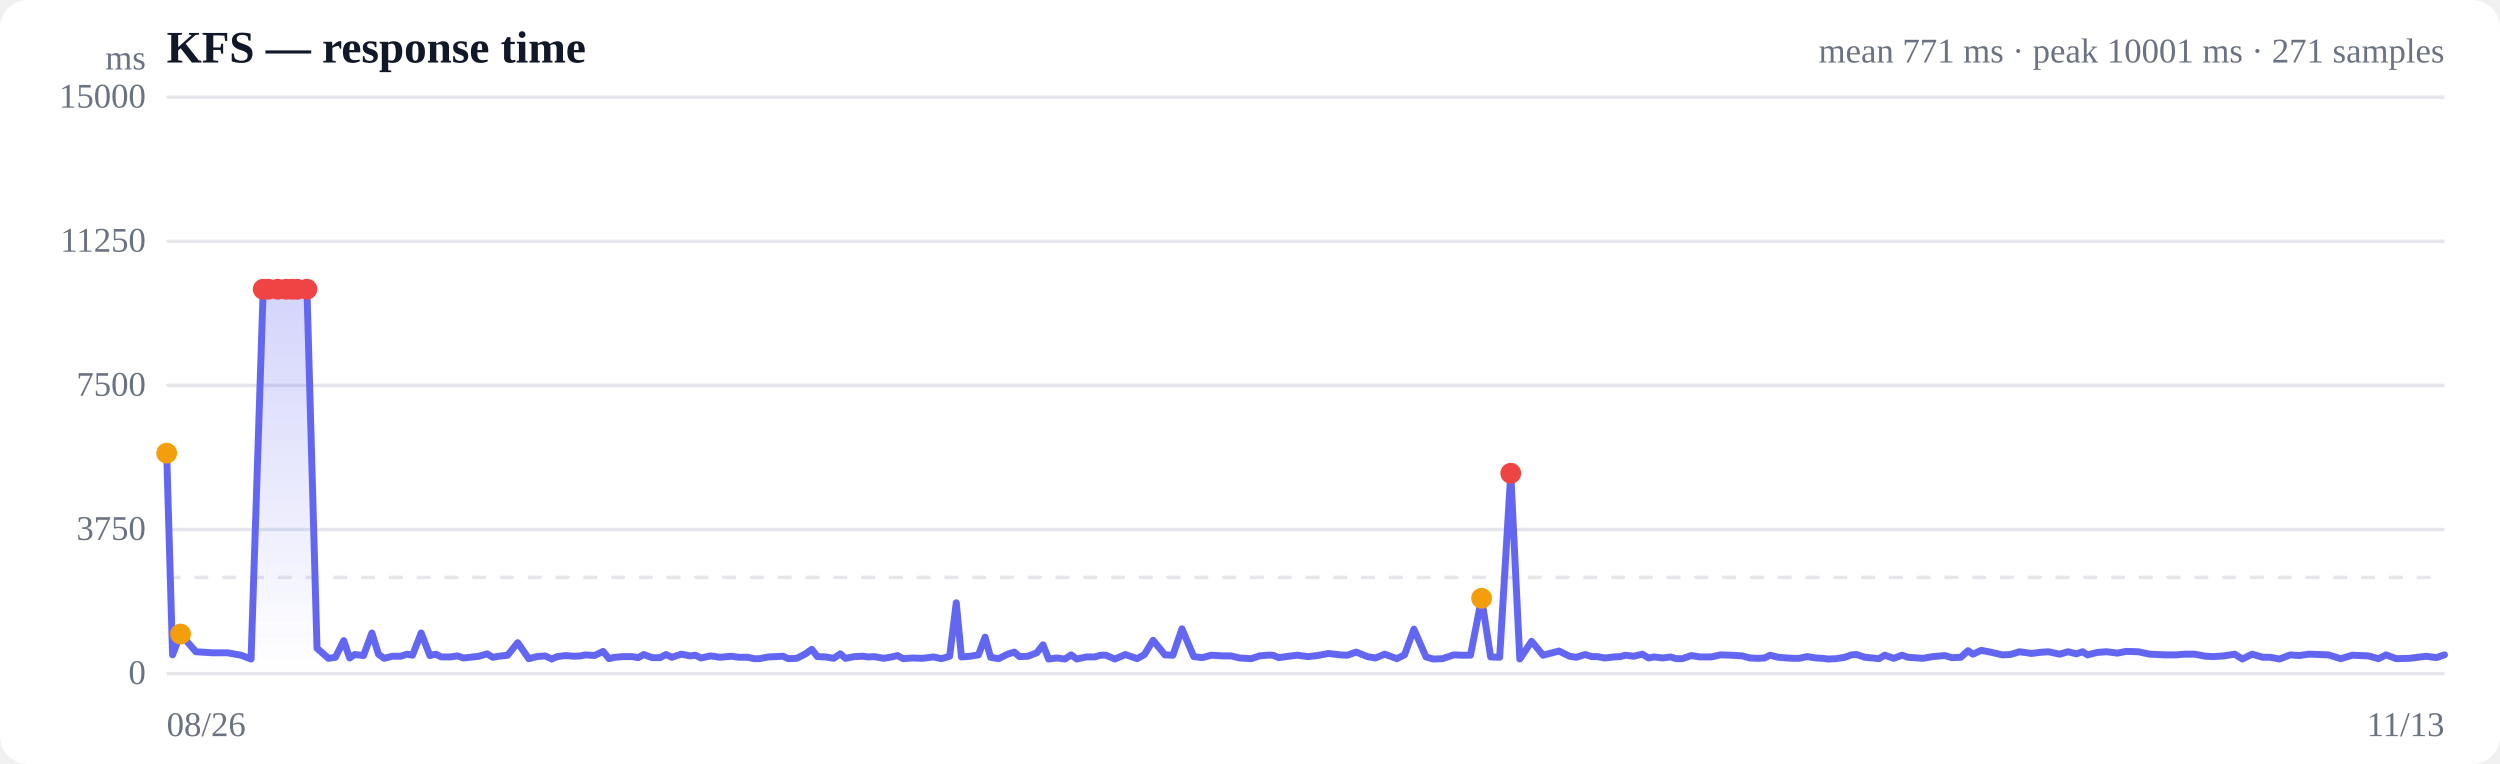
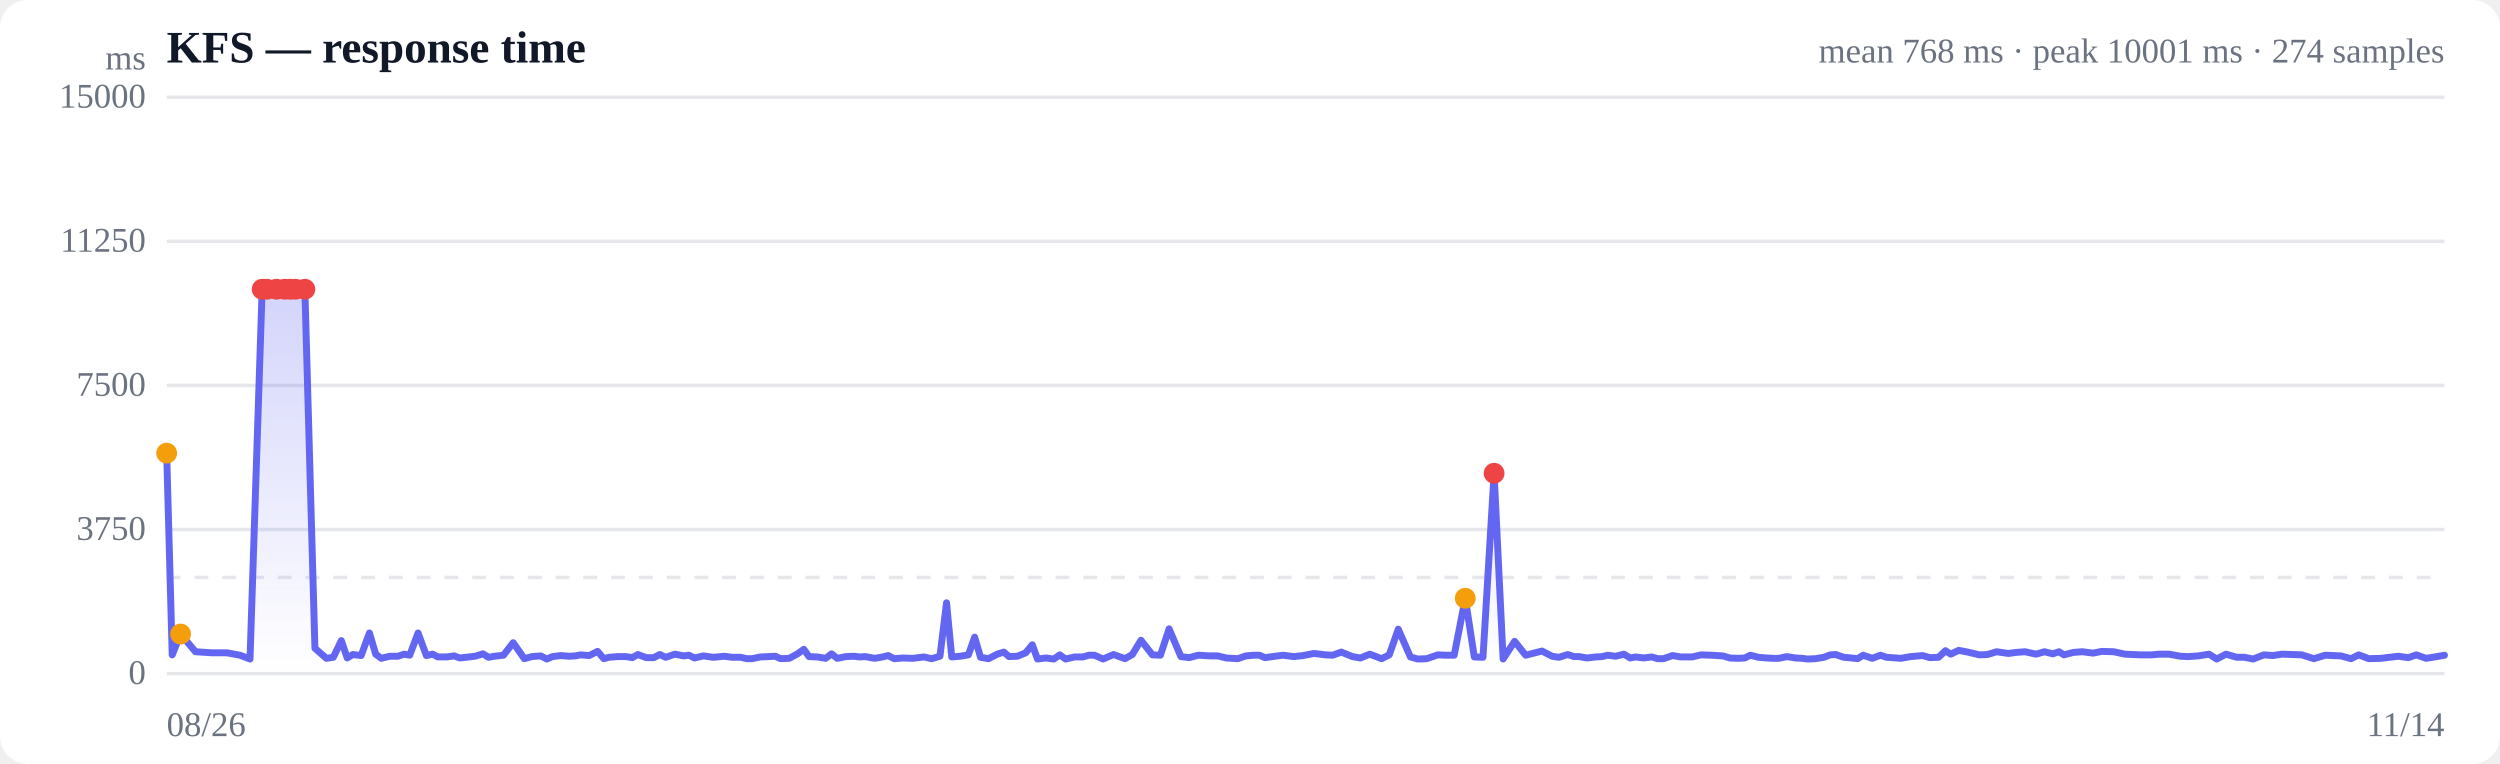
<svg xmlns="http://www.w3.org/2000/svg" viewBox="0 0 720 220" width="720" height="220" role="img" aria-label="Response time over time">
  <style>
  :root { color-scheme: light dark; }
  .bg { fill: #ffffff; }
  .grid { stroke: #e5e7eb; stroke-width: 1; }
  .axis { fill: #6b7280; font-size: 10px; }
  .title { fill: #111827; font-size: 13px; font-weight: 600; }
  .sub { fill: #6b7280; font-size: 10px; }
  .line { stroke: #6366f1; stroke-width: 2; fill: none; stroke-linejoin: round; stroke-linecap: round; }
  .area { fill: url(#fade); }
  .dot-degraded { fill: #f59e0b; }
  .dot-down { fill: #ef4444; }
  .empty { fill: #9ca3af; font-size: 12px; }
  @media (prefers-color-scheme: dark) {
    .bg { fill: #0b0f19; }
    .grid { stroke: #1f2937; }
    .axis, .sub { fill: #9ca3af; }
    .title { fill: #f3f4f6; }
    .line { stroke: #818cf8; }
  }
</style>
  <defs>
    <linearGradient id="fade" x1="0" y1="0" x2="0" y2="1">
      <stop offset="0%" stop-color="#6366f1" stop-opacity="0.28" />
      <stop offset="100%" stop-color="#6366f1" stop-opacity="0" />
    </linearGradient>
  </defs>
  <rect class="bg" width="720" height="220" rx="8" />
  <text class="title" x="48" y="18">KFS — response time</text>
-   <text class="sub" x="704" y="18" text-anchor="end">mean 771 ms · peak 10001 ms · 271 samples</text>
+   <text class="sub" x="704" y="18" text-anchor="end">mean 768 ms · peak 10001 ms · 274 samples</text>
  <line class="grid" x1="48" y1="194.0" x2="704" y2="194.0" />
  <text class="axis" x="42" y="197" text-anchor="end">0</text>
  <line class="grid" x1="48" y1="152.5" x2="704" y2="152.5" />
  <text class="axis" x="42" y="155.5" text-anchor="end">3750</text>
  <line class="grid" x1="48" y1="111.0" x2="704" y2="111.0" />
  <text class="axis" x="42" y="114" text-anchor="end">7500</text>
  <line class="grid" x1="48" y1="69.5" x2="704" y2="69.5" />
  <text class="axis" x="42" y="72.5" text-anchor="end">11250</text>
  <line class="grid" x1="48" y1="28.0" x2="704" y2="28.0" />
  <text class="axis" x="42" y="31" text-anchor="end">15000</text>
  <line class="grid" stroke-dasharray="4 4" x1="48" y1="166.3" x2="704" y2="166.3" />
-   <path class="area" d="M48.0,130.5 L48.0,130.5 L49.7,188.6 L52.0,182.6 L56.4,187.7 L61.1,188.0 L65.5,188.0 L69.4,188.7 L72.3,189.8 L75.8,83.3 L77.3,83.3 L80.0,83.3 L82.4,83.3 L84.1,83.3 L85.6,83.3 L88.4,83.3 L91.3,186.7 L94.6,189.6 L96.6,189.3 L99.0,184.5 L100.7,189.5 L102.2,188.5 L104.7,188.8 L107.1,182.3 L109.0,188.4 L110.6,189.6 L113.0,189.0 L115.4,189.0 L117.2,188.4 L118.8,188.7 L121.3,182.3 L123.8,188.8 L125.5,188.4 L127.1,189.2 L129.6,189.2 L131.8,188.9 L133.4,189.5 L135.3,189.3 L137.9,189.0 L140.3,188.3 L141.9,189.3 L143.6,189.0 L146.2,188.7 L149.1,185.1 L152.3,189.7 L154.6,189.1 L157.0,188.9 L158.9,189.8 L160.5,189.1 L162.9,188.8 L165.4,189.0 L167.2,188.9 L168.7,188.6 L171.2,188.8 L173.7,187.6 L175.4,189.7 L177.0,189.3 L179.5,189.1 L182.0,189.1 L183.8,189.4 L185.4,188.5 L187.8,189.4 L190.1,189.4 L191.8,188.5 L193.5,189.3 L196.2,188.4 L198.8,188.9 L200.3,188.7 L201.9,189.5 L204.6,188.9 L207.4,189.3 L210.6,189.0 L212.9,189.3 L215.4,189.3 L217.2,189.7 L218.7,189.7 L221.2,189.2 L223.6,189.1 L225.5,189.0 L227.0,189.7 L229.5,189.6 L232.0,188.3 L233.8,187.0 L235.4,189.1 L237.8,189.2 L240.1,189.6 L242.0,188.3 L243.5,189.6 L246.1,189.1 L248.4,189.0 L250.1,189.2 L251.7,189.1 L254.5,189.6 L256.8,189.2 L258.5,188.8 L260.1,189.7 L262.8,189.5 L265.6,189.6 L268.9,189.2 L271.1,189.7 L273.5,189.0 L275.4,173.6 L276.9,189.2 L279.4,189.0 L281.8,188.6 L283.7,183.5 L285.3,189.3 L287.6,189.7 L290.2,188.4 L292.1,187.8 L293.6,189.1 L296.0,189.0 L298.6,188.0 L300.4,185.7 L302.0,189.8 L304.4,189.5 L306.7,189.8 L308.5,188.6 L310.1,189.8 L312.8,189.2 L315.3,189.2 L317.0,188.7 L318.5,188.7 L321.1,189.8 L324.1,188.5 L327.5,189.7 L329.6,188.5 L332.1,184.4 L335.5,188.6 L337.8,188.7 L340.4,181.1 L343.8,189.1 L346.2,189.4 L348.9,188.7 L352.3,188.9 L354.5,188.9 L357.0,189.5 L360.4,189.7 L362.7,188.9 L365.0,188.7 L366.6,188.7 L368.3,189.4 L371.2,189.0 L373.6,188.7 L376.7,189.1 L379.4,188.8 L382.6,188.2 L386.0,188.6 L388.0,188.7 L390.6,187.8 L393.8,189.1 L396.1,189.5 L398.8,188.4 L402.3,189.7 L404.5,188.6 L407.2,181.2 L410.7,189.2 L412.8,189.8 L415.4,189.7 L418.7,188.6 L421.1,188.7 L423.5,188.7 L426.7,172.3 L429.3,189.2 L431.9,189.3 L435.1,136.3 L437.7,189.8 L441.1,184.7 L444.4,188.7 L449.0,187.5 L452.0,189.0 L454.0,189.3 L456.5,188.5 L458.4,189.1 L460.0,189.1 L462.2,189.5 L464.7,189.2 L466.6,189.1 L468.2,188.7 L470.5,189.0 L473.0,188.4 L474.8,189.5 L476.4,189.2 L478.8,189.5 L481.1,189.2 L482.8,189.7 L484.5,189.7 L487.1,188.8 L489.5,189.2 L491.2,189.2 L492.8,189.2 L495.5,188.6 L498.5,188.7 L501.8,188.9 L503.9,189.5 L506.3,189.6 L508.2,189.5 L509.8,188.7 L512.1,189.3 L514.7,189.5 L516.6,189.6 L518.2,189.6 L520.4,189.1 L523.0,189.5 L524.9,189.6 L526.5,189.8 L528.8,189.7 L531.3,189.3 L533.2,188.6 L534.7,188.5 L537.1,189.3 L539.4,189.5 L541.1,189.7 L542.8,188.7 L545.4,189.6 L547.8,188.7 L549.5,189.3 L551.1,189.4 L553.7,189.6 L556.7,189.1 L560.1,188.8 L562.1,189.4 L564.7,189.3 L566.8,187.4 L568.2,188.4 L570.6,187.3 L573.2,187.8 L576.7,188.6 L579.0,188.5 L581.6,187.7 L585.1,188.2 L587.3,187.9 L589.9,187.7 L593.2,188.4 L595.6,187.7 L598.0,188.3 L599.8,187.7 L601.2,188.6 L604.0,187.9 L606.7,187.7 L609.8,188.1 L612.3,187.6 L615.8,187.7 L619.1,188.4 L623.6,188.6 L626.8,188.6 L629.1,188.4 L632.0,188.4 L635.3,189.0 L637.5,189.1 L640.4,188.9 L643.6,188.4 L645.8,189.8 L648.6,188.4 L651.7,189.3 L653.9,189.3 L656.5,189.8 L659.6,188.6 L662.2,188.8 L664.9,188.4 L668.0,188.5 L670.6,188.6 L674.1,189.7 L677.5,188.7 L682.1,188.9 L685.0,189.7 L687.2,188.6 L690.1,189.7 L693.8,189.6 L698.8,189.0 L701.7,189.4 L704.0,188.6 L704.0,194.0 L48.0,194.0 Z" />
-   <path class="line" d="M48.0,130.5 L49.7,188.6 L52.0,182.6 L56.4,187.7 L61.1,188.0 L65.5,188.0 L69.4,188.7 L72.3,189.8 L75.8,83.3 L77.3,83.3 L80.0,83.3 L82.4,83.3 L84.1,83.3 L85.6,83.3 L88.4,83.3 L91.3,186.7 L94.6,189.6 L96.6,189.3 L99.0,184.5 L100.7,189.5 L102.2,188.5 L104.7,188.8 L107.1,182.3 L109.0,188.4 L110.6,189.6 L113.0,189.0 L115.4,189.0 L117.2,188.4 L118.8,188.7 L121.3,182.3 L123.8,188.8 L125.5,188.4 L127.1,189.2 L129.6,189.2 L131.8,188.9 L133.4,189.5 L135.3,189.3 L137.9,189.0 L140.3,188.3 L141.9,189.3 L143.6,189.0 L146.2,188.7 L149.1,185.1 L152.3,189.7 L154.6,189.1 L157.0,188.9 L158.9,189.8 L160.5,189.1 L162.9,188.8 L165.4,189.0 L167.2,188.9 L168.7,188.6 L171.2,188.8 L173.7,187.6 L175.4,189.7 L177.0,189.3 L179.5,189.1 L182.0,189.1 L183.8,189.4 L185.4,188.5 L187.8,189.4 L190.1,189.4 L191.8,188.5 L193.5,189.3 L196.2,188.4 L198.8,188.9 L200.3,188.7 L201.9,189.5 L204.6,188.9 L207.4,189.3 L210.6,189.0 L212.9,189.3 L215.4,189.3 L217.2,189.7 L218.7,189.7 L221.2,189.2 L223.6,189.1 L225.5,189.0 L227.0,189.7 L229.5,189.6 L232.0,188.3 L233.8,187.0 L235.4,189.1 L237.8,189.2 L240.1,189.6 L242.0,188.3 L243.5,189.6 L246.1,189.1 L248.4,189.0 L250.1,189.2 L251.7,189.1 L254.5,189.6 L256.8,189.2 L258.5,188.8 L260.1,189.7 L262.8,189.5 L265.6,189.6 L268.9,189.2 L271.1,189.7 L273.5,189.0 L275.4,173.6 L276.9,189.2 L279.4,189.0 L281.8,188.6 L283.7,183.5 L285.3,189.3 L287.6,189.7 L290.2,188.4 L292.1,187.8 L293.6,189.1 L296.0,189.0 L298.6,188.0 L300.4,185.7 L302.0,189.8 L304.4,189.5 L306.7,189.8 L308.5,188.6 L310.1,189.8 L312.8,189.2 L315.3,189.2 L317.0,188.7 L318.5,188.7 L321.1,189.8 L324.1,188.5 L327.5,189.7 L329.6,188.5 L332.1,184.4 L335.5,188.6 L337.8,188.7 L340.4,181.1 L343.8,189.1 L346.2,189.4 L348.9,188.7 L352.3,188.9 L354.5,188.9 L357.0,189.5 L360.4,189.7 L362.7,188.9 L365.0,188.7 L366.6,188.7 L368.3,189.4 L371.2,189.0 L373.6,188.7 L376.7,189.1 L379.4,188.8 L382.6,188.2 L386.0,188.6 L388.0,188.7 L390.6,187.8 L393.8,189.1 L396.1,189.5 L398.8,188.4 L402.3,189.7 L404.5,188.6 L407.2,181.2 L410.7,189.2 L412.8,189.8 L415.4,189.7 L418.7,188.6 L421.1,188.7 L423.5,188.7 L426.7,172.3 L429.3,189.2 L431.9,189.3 L435.1,136.3 L437.7,189.8 L441.1,184.7 L444.4,188.7 L449.0,187.5 L452.0,189.0 L454.0,189.3 L456.5,188.5 L458.4,189.1 L460.0,189.1 L462.2,189.5 L464.7,189.2 L466.6,189.1 L468.2,188.7 L470.5,189.0 L473.0,188.4 L474.8,189.5 L476.4,189.2 L478.8,189.5 L481.1,189.2 L482.8,189.7 L484.5,189.7 L487.1,188.8 L489.5,189.2 L491.2,189.2 L492.8,189.2 L495.5,188.6 L498.5,188.7 L501.8,188.9 L503.9,189.5 L506.3,189.6 L508.2,189.5 L509.8,188.7 L512.1,189.3 L514.7,189.5 L516.6,189.6 L518.2,189.6 L520.4,189.1 L523.0,189.5 L524.9,189.6 L526.5,189.8 L528.8,189.7 L531.3,189.3 L533.2,188.6 L534.7,188.5 L537.1,189.3 L539.4,189.5 L541.1,189.7 L542.8,188.7 L545.4,189.6 L547.8,188.7 L549.5,189.3 L551.1,189.4 L553.7,189.6 L556.7,189.1 L560.1,188.8 L562.1,189.4 L564.7,189.3 L566.8,187.4 L568.2,188.4 L570.6,187.3 L573.2,187.8 L576.7,188.6 L579.0,188.5 L581.6,187.7 L585.1,188.2 L587.3,187.9 L589.9,187.7 L593.2,188.4 L595.6,187.7 L598.0,188.3 L599.8,187.7 L601.2,188.6 L604.0,187.9 L606.7,187.7 L609.8,188.1 L612.3,187.6 L615.8,187.7 L619.1,188.4 L623.6,188.6 L626.8,188.6 L629.1,188.4 L632.0,188.4 L635.3,189.0 L637.5,189.1 L640.4,188.9 L643.6,188.4 L645.8,189.8 L648.6,188.4 L651.7,189.3 L653.9,189.3 L656.5,189.8 L659.6,188.6 L662.2,188.8 L664.9,188.4 L668.0,188.5 L670.6,188.6 L674.1,189.7 L677.5,188.7 L682.1,188.9 L685.0,189.7 L687.2,188.6 L690.1,189.7 L693.8,189.6 L698.8,189.0 L701.7,189.4 L704.0,188.6" />
+   <path class="area" d="M48.0,130.5 L48.0,130.5 L49.6,188.6 L52.0,182.6 L56.3,187.7 L60.9,188.0 L65.3,188.0 L69.1,188.7 L72.0,189.8 L75.5,83.3 L76.9,83.3 L79.6,83.3 L82.0,83.3 L83.6,83.3 L85.1,83.3 L87.8,83.3 L90.7,186.7 L94.0,189.6 L96.0,189.3 L98.3,184.5 L100.0,189.5 L101.6,188.5 L104.0,188.8 L106.4,182.3 L108.2,188.4 L109.8,189.6 L112.2,189.0 L114.6,189.0 L116.4,188.4 L118.0,188.7 L120.4,182.3 L122.8,188.8 L124.6,188.4 L126.1,189.2 L128.6,189.2 L130.8,188.9 L132.4,189.5 L134.2,189.3 L136.8,189.0 L139.1,188.3 L140.7,189.3 L142.4,189.0 L145.0,188.7 L147.8,185.1 L151.0,189.7 L153.2,189.1 L155.7,188.9 L157.5,189.8 L159.1,189.1 L161.5,188.8 L163.9,189.0 L165.7,188.9 L167.2,188.6 L169.7,188.8 L172.1,187.6 L173.9,189.7 L175.4,189.3 L177.9,189.1 L180.3,189.1 L182.1,189.4 L183.7,188.5 L186.1,189.4 L188.3,189.4 L190.0,188.5 L191.7,189.3 L194.4,188.4 L196.9,188.9 L198.4,188.7 L200.0,189.5 L202.6,188.9 L205.4,189.3 L208.6,189.0 L210.8,189.3 L213.3,189.3 L215.1,189.7 L216.6,189.7 L219.0,189.2 L221.4,189.1 L223.3,189.0 L224.8,189.7 L227.3,189.6 L229.7,188.3 L231.5,187.0 L233.0,189.1 L235.4,189.2 L237.8,189.6 L239.5,188.3 L241.1,189.6 L243.6,189.1 L245.9,189.0 L247.6,189.2 L249.2,189.1 L251.9,189.6 L254.2,189.2 L255.8,188.8 L257.5,189.7 L260.1,189.5 L262.9,189.6 L266.1,189.2 L268.3,189.7 L270.7,189.0 L272.6,173.6 L274.1,189.2 L276.5,189.0 L278.9,188.6 L280.7,183.5 L282.4,189.3 L284.7,189.7 L287.2,188.4 L289.1,187.8 L290.6,189.1 L293.0,189.0 L295.4,188.0 L297.3,185.7 L298.8,189.8 L301.2,189.5 L303.5,189.8 L305.2,188.6 L306.9,189.8 L309.5,189.2 L311.9,189.2 L313.6,188.7 L315.2,188.7 L317.7,189.8 L320.7,188.5 L324.0,189.7 L326.1,188.5 L328.6,184.4 L331.9,188.6 L334.2,188.7 L336.7,181.1 L340.1,189.1 L342.5,189.4 L345.1,188.7 L348.5,188.9 L350.7,188.9 L353.2,189.5 L356.5,189.7 L358.8,188.9 L361.1,188.7 L362.7,188.7 L364.3,189.4 L367.2,189.0 L369.5,188.7 L372.6,189.1 L375.3,188.8 L378.4,188.2 L381.8,188.6 L383.8,188.7 L386.3,187.8 L389.5,189.1 L391.8,189.5 L394.5,188.4 L397.9,189.7 L400.1,188.6 L402.7,181.2 L406.2,189.2 L408.3,189.8 L410.9,189.7 L414.1,188.6 L416.4,188.7 L418.8,188.7 L422.0,172.3 L424.6,189.2 L427.1,189.3 L430.3,136.3 L432.9,189.8 L436.2,184.7 L439.4,188.7 L444.1,187.5 L447.0,189.0 L449.0,189.3 L451.5,188.5 L453.3,189.1 L454.8,189.1 L457.1,189.5 L459.5,189.2 L461.4,189.1 L463.0,188.7 L465.3,189.0 L467.7,188.4 L469.5,189.5 L471.0,189.2 L473.4,189.5 L475.7,189.2 L477.4,189.7 L479.1,189.7 L481.7,188.8 L484.0,189.2 L485.7,189.2 L487.3,189.2 L489.9,188.6 L492.9,188.7 L496.2,188.9 L498.2,189.5 L500.6,189.6 L502.5,189.5 L504.1,188.7 L506.4,189.3 L508.9,189.5 L510.8,189.6 L512.3,189.6 L514.6,189.1 L517.1,189.5 L519.0,189.6 L520.5,189.8 L522.8,189.7 L525.3,189.3 L527.1,188.6 L528.7,188.5 L531.0,189.3 L533.3,189.5 L535.0,189.7 L536.6,188.7 L539.2,189.6 L541.6,188.7 L543.3,189.3 L544.9,189.4 L547.4,189.6 L550.3,189.1 L553.7,188.8 L555.8,189.4 L558.3,189.3 L560.3,187.4 L561.8,188.4 L564.1,187.3 L566.7,187.8 L570.1,188.6 L572.4,188.5 L575.0,187.7 L578.4,188.2 L580.6,187.9 L583.2,187.7 L586.4,188.4 L588.8,187.7 L591.2,188.3 L593.0,187.7 L594.4,188.6 L597.1,187.9 L599.7,187.7 L602.8,188.1 L605.3,187.6 L608.7,187.7 L612.0,188.4 L616.5,188.6 L619.6,188.6 L621.9,188.4 L624.7,188.4 L628.0,189.0 L630.2,189.1 L633.1,188.9 L636.2,188.4 L638.4,189.8 L641.1,188.4 L644.2,189.3 L646.4,189.3 L648.9,189.8 L652.0,188.6 L654.6,188.8 L657.2,188.4 L660.3,188.5 L662.9,188.6 L666.4,189.7 L669.7,188.7 L674.2,188.9 L677.1,189.7 L679.3,188.6 L682.2,189.7 L685.7,189.6 L690.7,189.0 L693.6,189.4 L695.9,188.6 L698.7,189.6 L701.8,189.1 L704.0,188.7 L704.0,194.0 L48.0,194.0 Z" />
+   <path class="line" d="M48.0,130.5 L49.6,188.6 L52.0,182.6 L56.3,187.7 L60.9,188.0 L65.3,188.0 L69.1,188.7 L72.0,189.8 L75.5,83.3 L76.9,83.3 L79.6,83.3 L82.0,83.3 L83.6,83.3 L85.1,83.3 L87.8,83.3 L90.7,186.7 L94.0,189.6 L96.0,189.3 L98.3,184.5 L100.0,189.5 L101.6,188.5 L104.0,188.8 L106.4,182.3 L108.2,188.4 L109.8,189.6 L112.2,189.0 L114.6,189.0 L116.4,188.4 L118.0,188.7 L120.4,182.3 L122.8,188.8 L124.6,188.4 L126.1,189.2 L128.6,189.2 L130.8,188.9 L132.4,189.5 L134.2,189.3 L136.8,189.0 L139.1,188.3 L140.7,189.3 L142.4,189.0 L145.0,188.7 L147.8,185.1 L151.0,189.7 L153.2,189.1 L155.7,188.9 L157.5,189.8 L159.1,189.1 L161.5,188.8 L163.9,189.0 L165.7,188.9 L167.2,188.6 L169.7,188.8 L172.1,187.6 L173.9,189.7 L175.4,189.3 L177.9,189.1 L180.3,189.1 L182.1,189.4 L183.7,188.5 L186.1,189.4 L188.3,189.4 L190.0,188.5 L191.7,189.3 L194.4,188.4 L196.9,188.9 L198.4,188.7 L200.0,189.5 L202.6,188.9 L205.4,189.3 L208.6,189.0 L210.8,189.3 L213.3,189.3 L215.1,189.7 L216.6,189.7 L219.0,189.2 L221.4,189.1 L223.3,189.0 L224.8,189.7 L227.3,189.6 L229.7,188.3 L231.5,187.0 L233.0,189.1 L235.4,189.2 L237.8,189.6 L239.5,188.3 L241.1,189.6 L243.6,189.1 L245.9,189.0 L247.6,189.2 L249.2,189.1 L251.9,189.6 L254.2,189.2 L255.8,188.8 L257.5,189.7 L260.1,189.5 L262.9,189.6 L266.1,189.2 L268.3,189.7 L270.7,189.0 L272.6,173.6 L274.1,189.2 L276.5,189.0 L278.9,188.6 L280.7,183.5 L282.4,189.3 L284.7,189.7 L287.2,188.4 L289.1,187.8 L290.6,189.1 L293.0,189.0 L295.4,188.0 L297.3,185.7 L298.8,189.8 L301.2,189.5 L303.5,189.8 L305.2,188.6 L306.9,189.8 L309.5,189.2 L311.9,189.2 L313.6,188.7 L315.2,188.7 L317.7,189.8 L320.7,188.5 L324.0,189.7 L326.1,188.5 L328.6,184.4 L331.9,188.6 L334.2,188.7 L336.7,181.1 L340.1,189.1 L342.5,189.4 L345.1,188.7 L348.5,188.9 L350.7,188.9 L353.2,189.5 L356.5,189.7 L358.8,188.9 L361.1,188.7 L362.7,188.7 L364.3,189.4 L367.2,189.0 L369.5,188.7 L372.6,189.1 L375.3,188.8 L378.4,188.2 L381.8,188.6 L383.8,188.7 L386.3,187.8 L389.5,189.1 L391.8,189.5 L394.5,188.4 L397.9,189.7 L400.1,188.6 L402.7,181.2 L406.2,189.2 L408.3,189.8 L410.9,189.7 L414.1,188.6 L416.4,188.7 L418.8,188.7 L422.0,172.3 L424.6,189.2 L427.1,189.3 L430.3,136.3 L432.9,189.8 L436.2,184.7 L439.4,188.7 L444.1,187.5 L447.0,189.0 L449.0,189.3 L451.5,188.5 L453.3,189.1 L454.8,189.1 L457.1,189.5 L459.5,189.2 L461.4,189.1 L463.0,188.7 L465.3,189.0 L467.7,188.4 L469.5,189.5 L471.0,189.2 L473.4,189.5 L475.7,189.2 L477.4,189.7 L479.1,189.7 L481.7,188.8 L484.0,189.2 L485.7,189.2 L487.3,189.2 L489.9,188.6 L492.9,188.7 L496.2,188.9 L498.2,189.5 L500.6,189.6 L502.5,189.5 L504.1,188.7 L506.4,189.3 L508.9,189.5 L510.8,189.6 L512.3,189.6 L514.6,189.1 L517.1,189.5 L519.0,189.6 L520.5,189.8 L522.8,189.7 L525.3,189.3 L527.1,188.6 L528.7,188.5 L531.0,189.3 L533.3,189.5 L535.0,189.7 L536.6,188.7 L539.2,189.6 L541.6,188.7 L543.3,189.3 L544.9,189.4 L547.4,189.6 L550.3,189.1 L553.7,188.8 L555.8,189.4 L558.3,189.3 L560.3,187.4 L561.8,188.4 L564.1,187.3 L566.7,187.8 L570.1,188.6 L572.4,188.5 L575.0,187.7 L578.4,188.2 L580.6,187.9 L583.2,187.7 L586.4,188.4 L588.8,187.7 L591.2,188.3 L593.0,187.7 L594.4,188.6 L597.1,187.9 L599.7,187.7 L602.8,188.1 L605.3,187.6 L608.7,187.7 L612.0,188.4 L616.5,188.6 L619.6,188.6 L621.9,188.4 L624.7,188.4 L628.0,189.0 L630.2,189.1 L633.1,188.9 L636.2,188.4 L638.4,189.8 L641.1,188.4 L644.2,189.3 L646.4,189.3 L648.9,189.8 L652.0,188.6 L654.6,188.8 L657.2,188.4 L660.3,188.5 L662.9,188.6 L666.4,189.7 L669.7,188.7 L674.2,188.9 L677.1,189.7 L679.3,188.6 L682.2,189.7 L685.7,189.6 L690.7,189.0 L693.6,189.4 L695.9,188.6 L698.7,189.6 L701.8,189.1 L704.0,188.7" />
  <circle class="dot-degraded" cx="48.0" cy="130.5" r="3" />
  <circle class="dot-degraded" cx="52.0" cy="182.6" r="3" />
-   <circle class="dot-down" cx="75.8" cy="83.3" r="3" />
-   <circle class="dot-down" cx="77.3" cy="83.3" r="3" />
-   <circle class="dot-down" cx="80.0" cy="83.3" r="3" />
-   <circle class="dot-down" cx="82.4" cy="83.3" r="3" />
-   <circle class="dot-down" cx="84.1" cy="83.3" r="3" />
-   <circle class="dot-down" cx="85.6" cy="83.3" r="3" />
-   <circle class="dot-down" cx="88.4" cy="83.3" r="3" />
-   <circle class="dot-degraded" cx="426.7" cy="172.3" r="3" />
-   <circle class="dot-down" cx="435.1" cy="136.3" r="3" />
+   <circle class="dot-down" cx="75.5" cy="83.3" r="3" />
+   <circle class="dot-down" cx="76.9" cy="83.3" r="3" />
+   <circle class="dot-down" cx="79.6" cy="83.3" r="3" />
+   <circle class="dot-down" cx="82.0" cy="83.3" r="3" />
+   <circle class="dot-down" cx="83.6" cy="83.3" r="3" />
+   <circle class="dot-down" cx="85.1" cy="83.3" r="3" />
+   <circle class="dot-down" cx="87.8" cy="83.3" r="3" />
+   <circle class="dot-degraded" cx="422.0" cy="172.3" r="3" />
+   <circle class="dot-down" cx="430.3" cy="136.3" r="3" />
  <text class="axis" x="48" y="212">08/26</text>
-   <text class="axis" x="704" y="212" text-anchor="end">11/13</text>
+   <text class="axis" x="704" y="212" text-anchor="end">11/14</text>
  <text class="axis" x="42" y="20" text-anchor="end">ms</text>
</svg>
